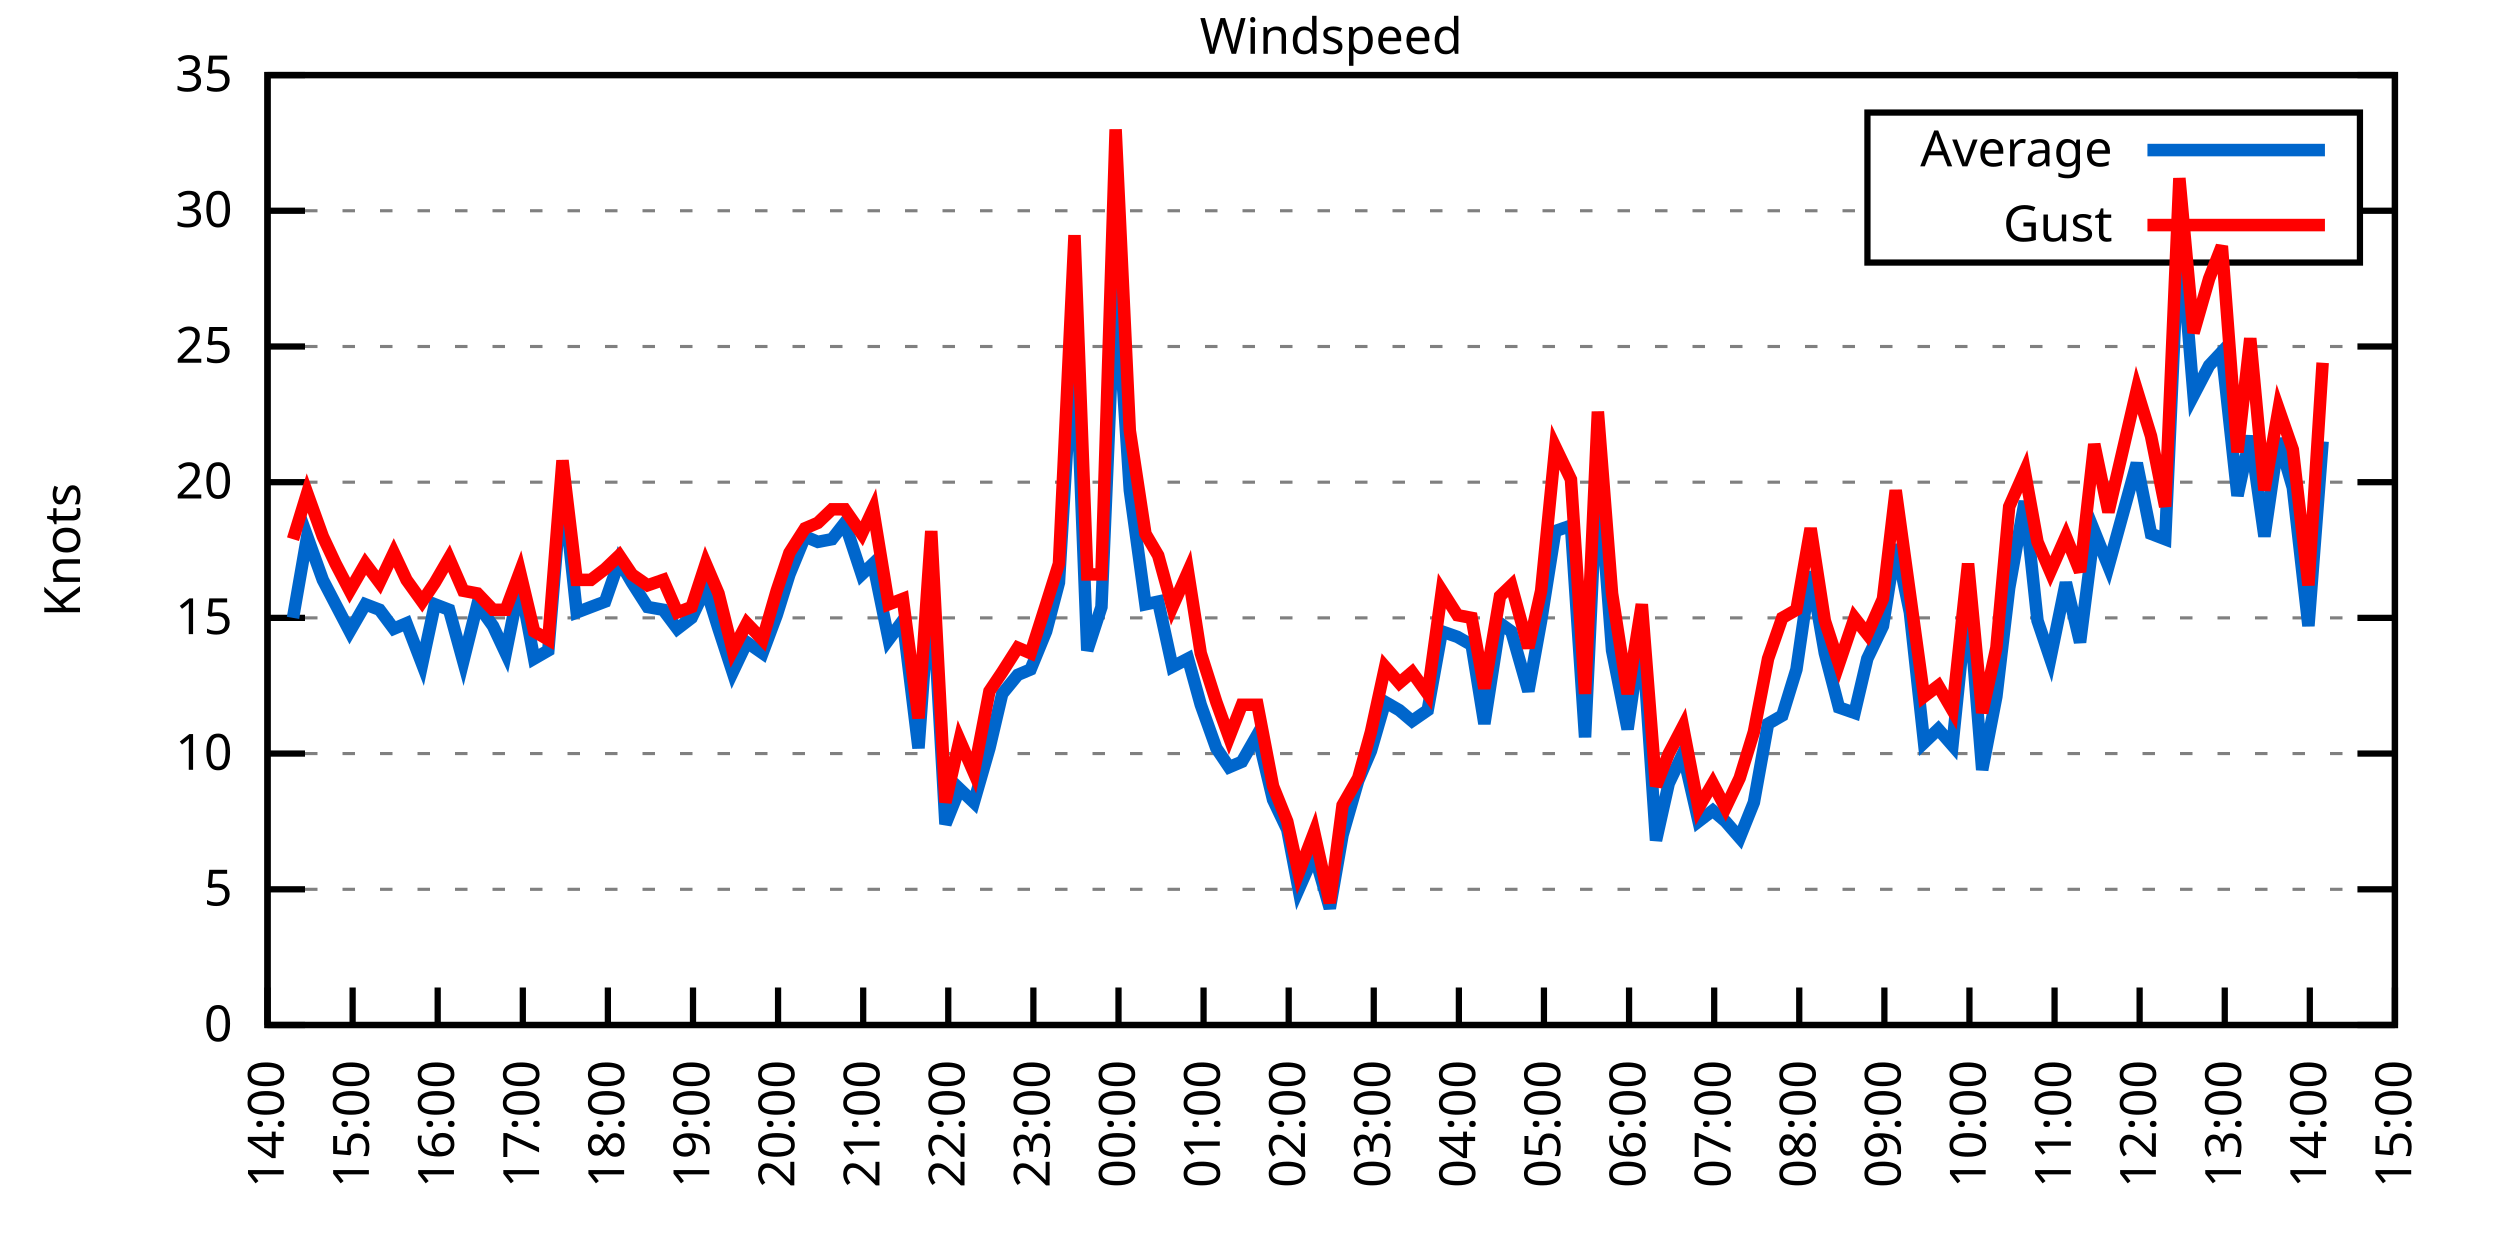
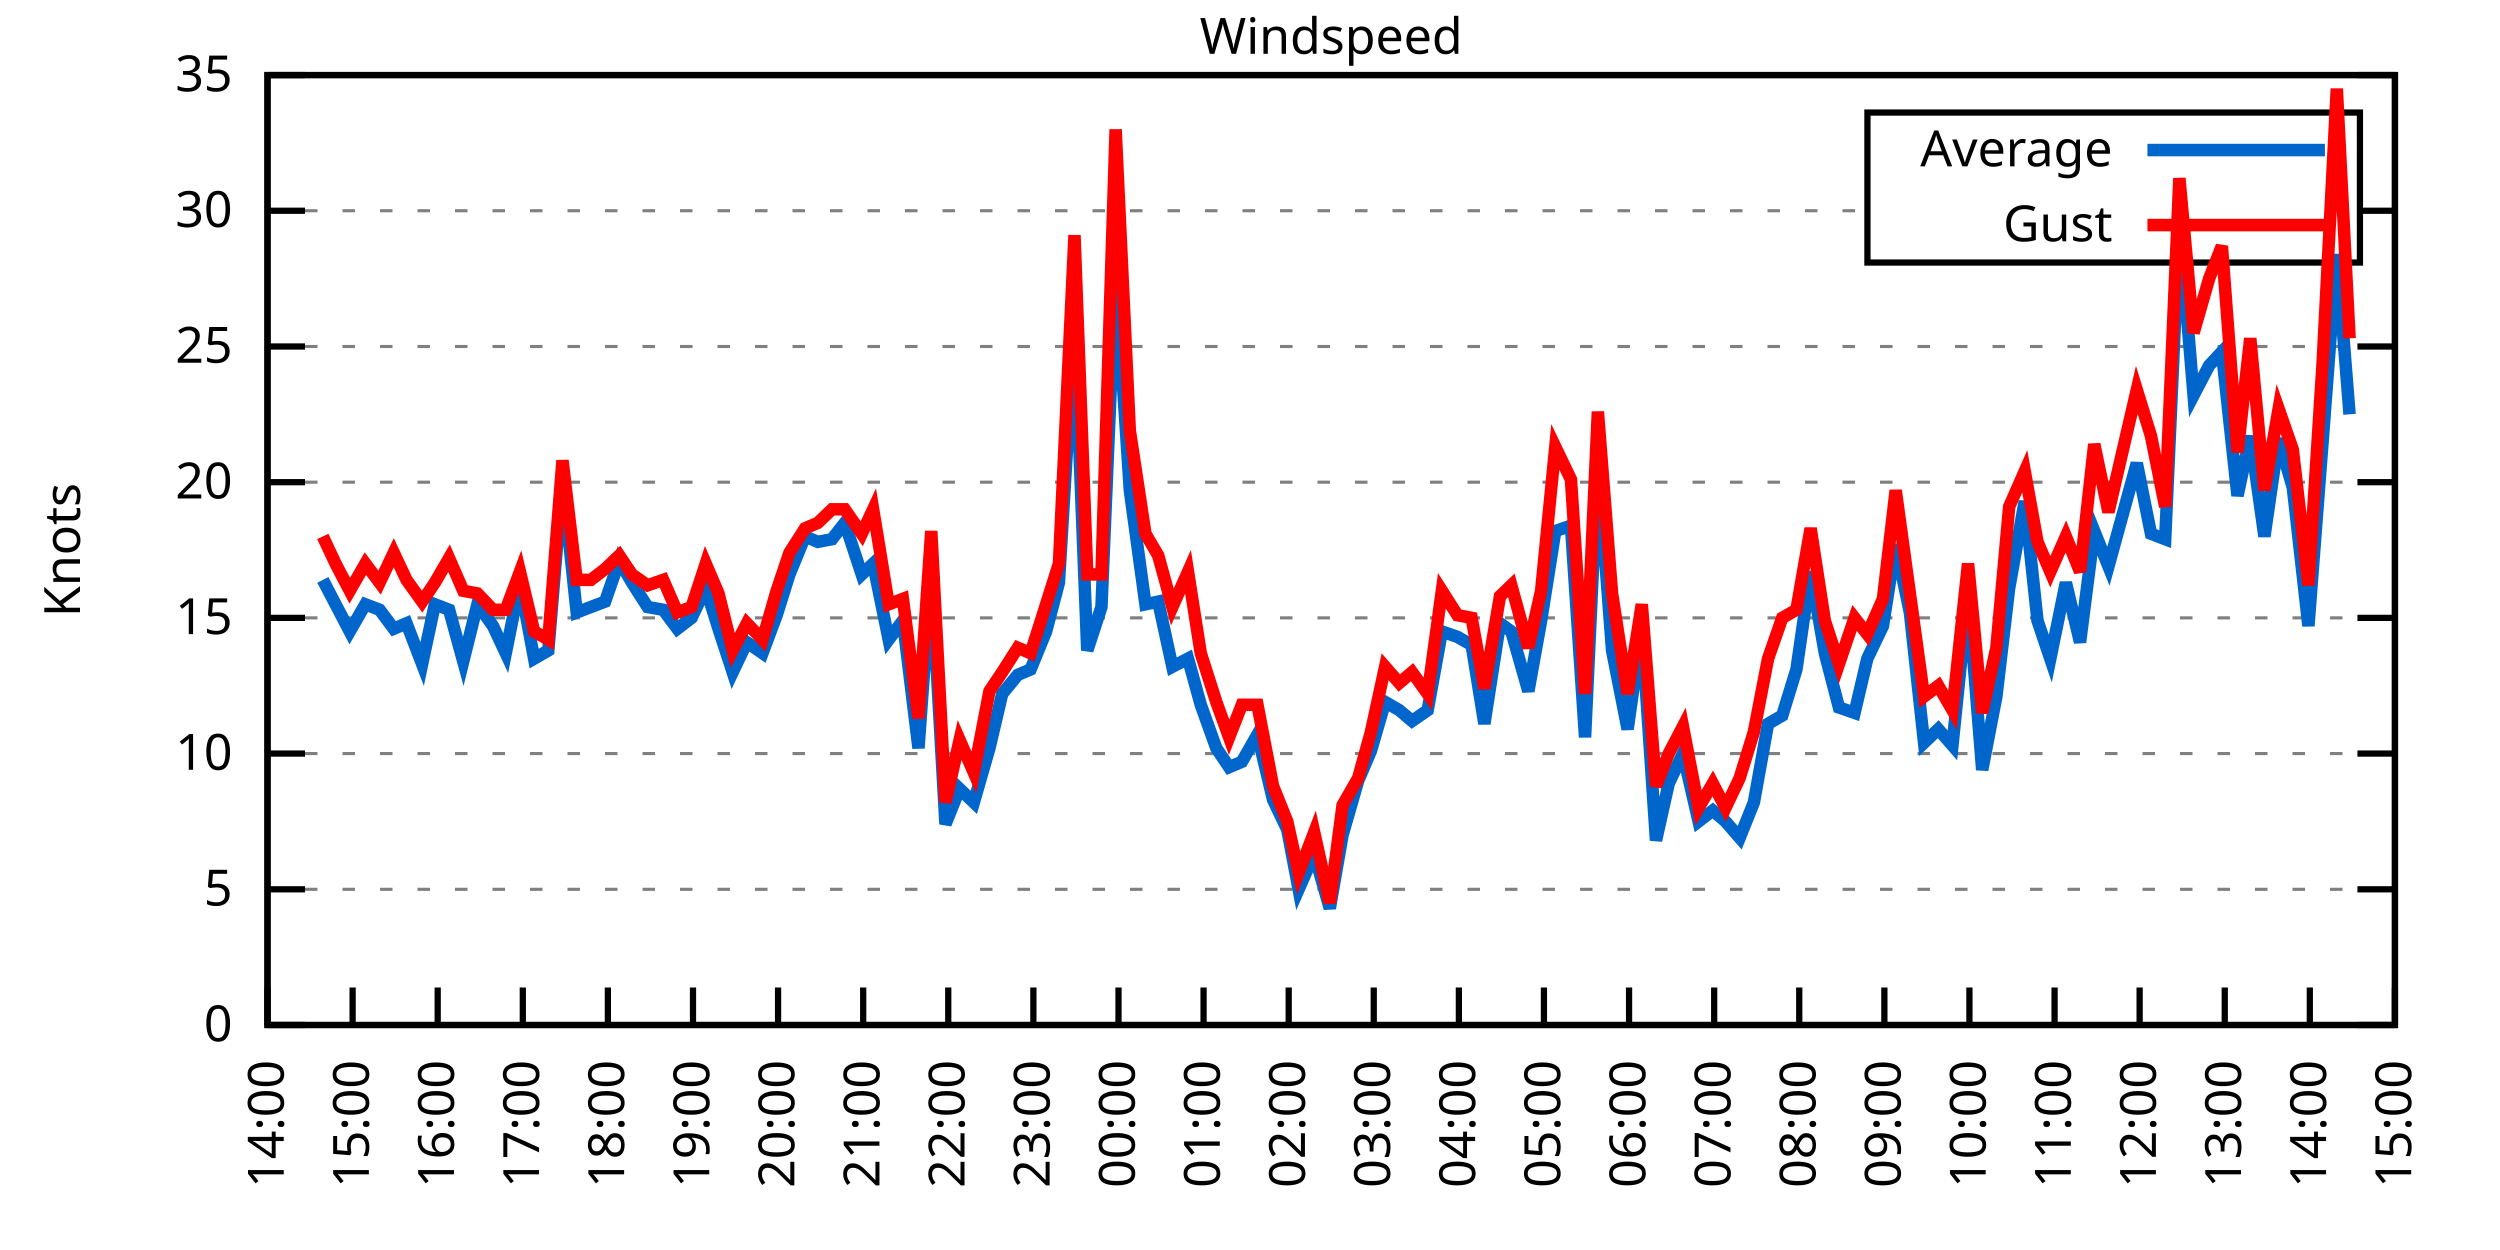
<svg xmlns="http://www.w3.org/2000/svg" xmlns:xlink="http://www.w3.org/1999/xlink" width="400" height="200" viewBox="0 0 400 200">
  <g id="gnuplot_canvas">
    <rect x="0" y="0" width="400" height="200" fill="none" />
    <defs>
      <circle id="gpDot" r="0.5" stroke-width="0.5" stroke="currentColor" />
      <path id="gpPt0" stroke-width="0.333" stroke="currentColor" d="M-1,0 h2 M0,-1 v2" />
      <path id="gpPt1" stroke-width="0.333" stroke="currentColor" d="M-1,-1 L1,1 M1,-1 L-1,1" />
      <path id="gpPt2" stroke-width="0.333" stroke="currentColor" d="M-1,0 L1,0 M0,-1 L0,1 M-1,-1 L1,1 M-1,1 L1,-1" />
      <rect id="gpPt3" stroke-width="0.333" stroke="currentColor" x="-1" y="-1" width="2" height="2" />
      <rect id="gpPt4" stroke-width="0.333" stroke="currentColor" fill="currentColor" x="-1" y="-1" width="2" height="2" />
      <circle id="gpPt5" stroke-width="0.333" stroke="currentColor" cx="0" cy="0" r="1" />
      <use xlink:href="#gpPt5" id="gpPt6" fill="currentColor" stroke="none" />
      <path id="gpPt7" stroke-width="0.333" stroke="currentColor" d="M0,-1.33 L-1.33,0.67 L1.33,0.67 z" />
      <use xlink:href="#gpPt7" id="gpPt8" fill="currentColor" stroke="none" />
      <use xlink:href="#gpPt7" id="gpPt9" stroke="currentColor" transform="rotate(180)" />
      <use xlink:href="#gpPt9" id="gpPt10" fill="currentColor" stroke="none" />
      <use xlink:href="#gpPt3" id="gpPt11" stroke="currentColor" transform="rotate(45)" />
      <use xlink:href="#gpPt11" id="gpPt12" fill="currentColor" stroke="none" />
      <path id="gpPt13" stroke-width="0.333" stroke="currentColor" d="M0,1.330 L1.265,0.411 L0.782,-1.067 L-0.782,-1.076 L-1.265,0.411 z" />
      <use xlink:href="#gpPt13" id="gpPt14" fill="currentColor" stroke="none" />
      <filter id="textbox" filterUnits="objectBoundingBox" x="0" y="0" height="1" width="1">
        <feFlood flood-color="white" flood-opacity="1" result="bgnd" />
        <feComposite in="SourceGraphic" in2="bgnd" operator="atop" />
      </filter>
      <filter id="greybox" filterUnits="objectBoundingBox" x="0" y="0" height="1" width="1">
        <feFlood flood-color="lightgrey" flood-opacity="1" result="grey" />
        <feComposite in="SourceGraphic" in2="grey" operator="atop" />
      </filter>
    </defs>
    <g fill="none" color="white" stroke="currentColor" stroke-width="1.00" stroke-linecap="butt" stroke-linejoin="miter">
</g>
    <g fill="none" color="black" stroke="currentColor" stroke-width="1.00" stroke-linecap="butt" stroke-linejoin="miter">
      <g stroke="none" shape-rendering="crispEdges">
        <polygon fill="rgb(255, 255, 255)" points="42.80,164.00 383.18,164.00 383.18,12.02 42.80,12.02 " />
      </g>
    </g>
    <g fill="none" color="black" stroke="currentColor" stroke-width="1.00" stroke-linecap="butt" stroke-linejoin="miter">
</g>
    <g fill="none" color="black" stroke="black" stroke-width="0.50" stroke-linecap="butt" stroke-linejoin="miter">
</g>
    <g fill="none" color="gray" stroke="currentColor" stroke-width="0.50" stroke-linecap="butt" stroke-linejoin="miter">
      <path stroke="gray" stroke-dasharray="2,4" class="gridline" d="M42.80,164.00 L383.19,164.00  " />
    </g>
    <g fill="none" color="gray" stroke="gray" stroke-width="1.00" stroke-linecap="butt" stroke-linejoin="miter">
</g>
    <g fill="none" color="black" stroke="currentColor" stroke-width="1.00" stroke-linecap="butt" stroke-linejoin="miter">
      <path stroke="black" d="M42.80,164.00 L48.80,164.00 M383.19,164.00 L377.19,164.00  " />
      <g transform="translate(37.20,166.60)" stroke="none" fill="black" font-family="Sans" font-size="8.00" text-anchor="end">
        <text>
          <tspan font-family="Sans"> 0</tspan>
        </text>
      </g>
    </g>
    <g fill="none" color="black" stroke="currentColor" stroke-width="1.00" stroke-linecap="butt" stroke-linejoin="miter">
</g>
    <g fill="none" color="black" stroke="black" stroke-width="0.50" stroke-linecap="butt" stroke-linejoin="miter">
</g>
    <g fill="none" color="gray" stroke="currentColor" stroke-width="0.50" stroke-linecap="butt" stroke-linejoin="miter">
      <path stroke="gray" stroke-dasharray="2,4" class="gridline" d="M42.80,142.29 L383.19,142.29  " />
    </g>
    <g fill="none" color="gray" stroke="gray" stroke-width="1.00" stroke-linecap="butt" stroke-linejoin="miter">
</g>
    <g fill="none" color="black" stroke="currentColor" stroke-width="1.00" stroke-linecap="butt" stroke-linejoin="miter">
      <path stroke="black" d="M42.80,142.29 L48.80,142.29 M383.19,142.29 L377.19,142.29  " />
      <g transform="translate(37.20,144.89)" stroke="none" fill="black" font-family="Sans" font-size="8.00" text-anchor="end">
        <text>
          <tspan font-family="Sans"> 5</tspan>
        </text>
      </g>
    </g>
    <g fill="none" color="black" stroke="currentColor" stroke-width="1.00" stroke-linecap="butt" stroke-linejoin="miter">
</g>
    <g fill="none" color="black" stroke="black" stroke-width="0.50" stroke-linecap="butt" stroke-linejoin="miter">
</g>
    <g fill="none" color="gray" stroke="currentColor" stroke-width="0.50" stroke-linecap="butt" stroke-linejoin="miter">
      <path stroke="gray" stroke-dasharray="2,4" class="gridline" d="M42.80,120.57 L383.19,120.57  " />
    </g>
    <g fill="none" color="gray" stroke="gray" stroke-width="1.00" stroke-linecap="butt" stroke-linejoin="miter">
</g>
    <g fill="none" color="black" stroke="currentColor" stroke-width="1.00" stroke-linecap="butt" stroke-linejoin="miter">
      <path stroke="black" d="M42.80,120.57 L48.80,120.57 M383.19,120.57 L377.19,120.57  " />
      <g transform="translate(37.20,123.17)" stroke="none" fill="black" font-family="Sans" font-size="8.00" text-anchor="end">
        <text>
          <tspan font-family="Sans"> 10</tspan>
        </text>
      </g>
    </g>
    <g fill="none" color="black" stroke="currentColor" stroke-width="1.00" stroke-linecap="butt" stroke-linejoin="miter">
</g>
    <g fill="none" color="black" stroke="black" stroke-width="0.50" stroke-linecap="butt" stroke-linejoin="miter">
</g>
    <g fill="none" color="gray" stroke="currentColor" stroke-width="0.50" stroke-linecap="butt" stroke-linejoin="miter">
      <path stroke="gray" stroke-dasharray="2,4" class="gridline" d="M42.80,98.86 L383.19,98.86  " />
    </g>
    <g fill="none" color="gray" stroke="gray" stroke-width="1.00" stroke-linecap="butt" stroke-linejoin="miter">
</g>
    <g fill="none" color="black" stroke="currentColor" stroke-width="1.00" stroke-linecap="butt" stroke-linejoin="miter">
      <path stroke="black" d="M42.80,98.86 L48.80,98.86 M383.19,98.86 L377.19,98.86  " />
      <g transform="translate(37.20,101.46)" stroke="none" fill="black" font-family="Sans" font-size="8.00" text-anchor="end">
        <text>
          <tspan font-family="Sans"> 15</tspan>
        </text>
      </g>
    </g>
    <g fill="none" color="black" stroke="currentColor" stroke-width="1.00" stroke-linecap="butt" stroke-linejoin="miter">
</g>
    <g fill="none" color="black" stroke="black" stroke-width="0.50" stroke-linecap="butt" stroke-linejoin="miter">
</g>
    <g fill="none" color="gray" stroke="currentColor" stroke-width="0.50" stroke-linecap="butt" stroke-linejoin="miter">
      <path stroke="gray" stroke-dasharray="2,4" class="gridline" d="M42.80,77.15 L383.19,77.15  " />
    </g>
    <g fill="none" color="gray" stroke="gray" stroke-width="1.00" stroke-linecap="butt" stroke-linejoin="miter">
</g>
    <g fill="none" color="black" stroke="currentColor" stroke-width="1.00" stroke-linecap="butt" stroke-linejoin="miter">
      <path stroke="black" d="M42.80,77.15 L48.80,77.15 M383.19,77.15 L377.19,77.15  " />
      <g transform="translate(37.20,79.75)" stroke="none" fill="black" font-family="Sans" font-size="8.00" text-anchor="end">
        <text>
          <tspan font-family="Sans"> 20</tspan>
        </text>
      </g>
    </g>
    <g fill="none" color="black" stroke="currentColor" stroke-width="1.00" stroke-linecap="butt" stroke-linejoin="miter">
</g>
    <g fill="none" color="black" stroke="black" stroke-width="0.50" stroke-linecap="butt" stroke-linejoin="miter">
</g>
    <g fill="none" color="gray" stroke="currentColor" stroke-width="0.50" stroke-linecap="butt" stroke-linejoin="miter">
      <path stroke="gray" stroke-dasharray="2,4" class="gridline" d="M42.80,55.44 L383.19,55.44  " />
    </g>
    <g fill="none" color="gray" stroke="gray" stroke-width="1.00" stroke-linecap="butt" stroke-linejoin="miter">
</g>
    <g fill="none" color="black" stroke="currentColor" stroke-width="1.00" stroke-linecap="butt" stroke-linejoin="miter">
      <path stroke="black" d="M42.80,55.44 L48.80,55.44 M383.19,55.44 L377.19,55.44  " />
      <g transform="translate(37.20,58.04)" stroke="none" fill="black" font-family="Sans" font-size="8.00" text-anchor="end">
        <text>
          <tspan font-family="Sans"> 25</tspan>
        </text>
      </g>
    </g>
    <g fill="none" color="black" stroke="currentColor" stroke-width="1.00" stroke-linecap="butt" stroke-linejoin="miter">
</g>
    <g fill="none" color="black" stroke="black" stroke-width="0.50" stroke-linecap="butt" stroke-linejoin="miter">
</g>
    <g fill="none" color="gray" stroke="currentColor" stroke-width="0.50" stroke-linecap="butt" stroke-linejoin="miter">
      <path stroke="gray" stroke-dasharray="2,4" class="gridline" d="M42.80,33.72 L298.79,33.72 M377.59,33.72 L383.19,33.72  " />
    </g>
    <g fill="none" color="gray" stroke="gray" stroke-width="1.00" stroke-linecap="butt" stroke-linejoin="miter">
</g>
    <g fill="none" color="black" stroke="currentColor" stroke-width="1.00" stroke-linecap="butt" stroke-linejoin="miter">
      <path stroke="black" d="M42.80,33.72 L48.80,33.72 M383.19,33.72 L377.19,33.72  " />
      <g transform="translate(37.20,36.32)" stroke="none" fill="black" font-family="Sans" font-size="8.00" text-anchor="end">
        <text>
          <tspan font-family="Sans"> 30</tspan>
        </text>
      </g>
    </g>
    <g fill="none" color="black" stroke="currentColor" stroke-width="1.00" stroke-linecap="butt" stroke-linejoin="miter">
</g>
    <g fill="none" color="black" stroke="black" stroke-width="0.50" stroke-linecap="butt" stroke-linejoin="miter">
</g>
    <g fill="none" color="gray" stroke="currentColor" stroke-width="0.50" stroke-linecap="butt" stroke-linejoin="miter">
      <path stroke="gray" stroke-dasharray="2,4" class="gridline" d="M42.80,12.01 L383.19,12.01  " />
    </g>
    <g fill="none" color="gray" stroke="gray" stroke-width="1.00" stroke-linecap="butt" stroke-linejoin="miter">
</g>
    <g fill="none" color="black" stroke="currentColor" stroke-width="1.00" stroke-linecap="butt" stroke-linejoin="miter">
      <path stroke="black" d="M42.80,12.01 L48.80,12.01 M383.19,12.01 L377.19,12.01  " />
      <g transform="translate(37.20,14.61)" stroke="none" fill="black" font-family="Sans" font-size="8.00" text-anchor="end">
        <text>
          <tspan font-family="Sans"> 35</tspan>
        </text>
      </g>
    </g>
    <g fill="none" color="black" stroke="currentColor" stroke-width="1.00" stroke-linecap="butt" stroke-linejoin="miter">
      <path stroke="black" d="M42.80,164.00 L42.80,158.00  " />
      <g transform="translate(45.40,169.60) rotate(270.00)" stroke="none" fill="black" font-family="Sans" font-size="8.00" text-anchor="end">
        <text>
          <tspan font-family="Sans">14:00</tspan>
        </text>
      </g>
    </g>
    <g fill="none" color="black" stroke="currentColor" stroke-width="1.00" stroke-linecap="butt" stroke-linejoin="miter">
      <path stroke="black" d="M56.42,164.00 L56.42,158.00  " />
      <g transform="translate(59.02,169.60) rotate(270.00)" stroke="none" fill="black" font-family="Sans" font-size="8.00" text-anchor="end">
        <text>
          <tspan font-family="Sans">15:00</tspan>
        </text>
      </g>
    </g>
    <g fill="none" color="black" stroke="currentColor" stroke-width="1.00" stroke-linecap="butt" stroke-linejoin="miter">
      <path stroke="black" d="M70.03,164.00 L70.03,158.00  " />
      <g transform="translate(72.63,169.60) rotate(270.00)" stroke="none" fill="black" font-family="Sans" font-size="8.00" text-anchor="end">
        <text>
          <tspan font-family="Sans">16:00</tspan>
        </text>
      </g>
    </g>
    <g fill="none" color="black" stroke="currentColor" stroke-width="1.00" stroke-linecap="butt" stroke-linejoin="miter">
      <path stroke="black" d="M83.65,164.00 L83.65,158.00  " />
      <g transform="translate(86.25,169.60) rotate(270.00)" stroke="none" fill="black" font-family="Sans" font-size="8.00" text-anchor="end">
        <text>
          <tspan font-family="Sans">17:00</tspan>
        </text>
      </g>
    </g>
    <g fill="none" color="black" stroke="currentColor" stroke-width="1.00" stroke-linecap="butt" stroke-linejoin="miter">
      <path stroke="black" d="M97.26,164.00 L97.26,158.00  " />
      <g transform="translate(99.86,169.60) rotate(270.00)" stroke="none" fill="black" font-family="Sans" font-size="8.00" text-anchor="end">
        <text>
          <tspan font-family="Sans">18:00</tspan>
        </text>
      </g>
    </g>
    <g fill="none" color="black" stroke="currentColor" stroke-width="1.00" stroke-linecap="butt" stroke-linejoin="miter">
      <path stroke="black" d="M110.88,164.00 L110.88,158.00  " />
      <g transform="translate(113.48,169.60) rotate(270.00)" stroke="none" fill="black" font-family="Sans" font-size="8.00" text-anchor="end">
        <text>
          <tspan font-family="Sans">19:00</tspan>
        </text>
      </g>
    </g>
    <g fill="none" color="black" stroke="currentColor" stroke-width="1.00" stroke-linecap="butt" stroke-linejoin="miter">
      <path stroke="black" d="M124.49,164.00 L124.49,158.00  " />
      <g transform="translate(127.09,169.60) rotate(270.00)" stroke="none" fill="black" font-family="Sans" font-size="8.00" text-anchor="end">
        <text>
          <tspan font-family="Sans">20:00</tspan>
        </text>
      </g>
    </g>
    <g fill="none" color="black" stroke="currentColor" stroke-width="1.00" stroke-linecap="butt" stroke-linejoin="miter">
      <path stroke="black" d="M138.11,164.00 L138.11,158.00  " />
      <g transform="translate(140.71,169.60) rotate(270.00)" stroke="none" fill="black" font-family="Sans" font-size="8.00" text-anchor="end">
        <text>
          <tspan font-family="Sans">21:00</tspan>
        </text>
      </g>
    </g>
    <g fill="none" color="black" stroke="currentColor" stroke-width="1.00" stroke-linecap="butt" stroke-linejoin="miter">
      <path stroke="black" d="M151.72,164.00 L151.72,158.00  " />
      <g transform="translate(154.32,169.60) rotate(270.00)" stroke="none" fill="black" font-family="Sans" font-size="8.00" text-anchor="end">
        <text>
          <tspan font-family="Sans">22:00</tspan>
        </text>
      </g>
    </g>
    <g fill="none" color="black" stroke="currentColor" stroke-width="1.00" stroke-linecap="butt" stroke-linejoin="miter">
      <path stroke="black" d="M165.34,164.00 L165.34,158.00  " />
      <g transform="translate(167.94,169.60) rotate(270.00)" stroke="none" fill="black" font-family="Sans" font-size="8.00" text-anchor="end">
        <text>
          <tspan font-family="Sans">23:00</tspan>
        </text>
      </g>
    </g>
    <g fill="none" color="black" stroke="currentColor" stroke-width="1.00" stroke-linecap="butt" stroke-linejoin="miter">
      <path stroke="black" d="M178.96,164.00 L178.96,158.00  " />
      <g transform="translate(181.56,169.60) rotate(270.00)" stroke="none" fill="black" font-family="Sans" font-size="8.00" text-anchor="end">
        <text>
          <tspan font-family="Sans">00:00</tspan>
        </text>
      </g>
    </g>
    <g fill="none" color="black" stroke="currentColor" stroke-width="1.00" stroke-linecap="butt" stroke-linejoin="miter">
      <path stroke="black" d="M192.57,164.00 L192.57,158.00  " />
      <g transform="translate(195.17,169.60) rotate(270.00)" stroke="none" fill="black" font-family="Sans" font-size="8.00" text-anchor="end">
        <text>
          <tspan font-family="Sans">01:00</tspan>
        </text>
      </g>
    </g>
    <g fill="none" color="black" stroke="currentColor" stroke-width="1.00" stroke-linecap="butt" stroke-linejoin="miter">
      <path stroke="black" d="M206.19,164.00 L206.19,158.00  " />
      <g transform="translate(208.79,169.60) rotate(270.00)" stroke="none" fill="black" font-family="Sans" font-size="8.00" text-anchor="end">
        <text>
          <tspan font-family="Sans">02:00</tspan>
        </text>
      </g>
    </g>
    <g fill="none" color="black" stroke="currentColor" stroke-width="1.00" stroke-linecap="butt" stroke-linejoin="miter">
      <path stroke="black" d="M219.80,164.00 L219.80,158.00  " />
      <g transform="translate(222.40,169.60) rotate(270.00)" stroke="none" fill="black" font-family="Sans" font-size="8.00" text-anchor="end">
        <text>
          <tspan font-family="Sans">03:00</tspan>
        </text>
      </g>
    </g>
    <g fill="none" color="black" stroke="currentColor" stroke-width="1.00" stroke-linecap="butt" stroke-linejoin="miter">
      <path stroke="black" d="M233.42,164.00 L233.42,158.00  " />
      <g transform="translate(236.02,169.60) rotate(270.00)" stroke="none" fill="black" font-family="Sans" font-size="8.00" text-anchor="end">
        <text>
          <tspan font-family="Sans">04:00</tspan>
        </text>
      </g>
    </g>
    <g fill="none" color="black" stroke="currentColor" stroke-width="1.00" stroke-linecap="butt" stroke-linejoin="miter">
      <path stroke="black" d="M247.03,164.00 L247.03,158.00  " />
      <g transform="translate(249.63,169.60) rotate(270.00)" stroke="none" fill="black" font-family="Sans" font-size="8.00" text-anchor="end">
        <text>
          <tspan font-family="Sans">05:00</tspan>
        </text>
      </g>
    </g>
    <g fill="none" color="black" stroke="currentColor" stroke-width="1.00" stroke-linecap="butt" stroke-linejoin="miter">
      <path stroke="black" d="M260.65,164.00 L260.65,158.00  " />
      <g transform="translate(263.25,169.60) rotate(270.00)" stroke="none" fill="black" font-family="Sans" font-size="8.00" text-anchor="end">
        <text>
          <tspan font-family="Sans">06:00</tspan>
        </text>
      </g>
    </g>
    <g fill="none" color="black" stroke="currentColor" stroke-width="1.00" stroke-linecap="butt" stroke-linejoin="miter">
      <path stroke="black" d="M274.27,164.00 L274.27,158.00  " />
      <g transform="translate(276.87,169.60) rotate(270.00)" stroke="none" fill="black" font-family="Sans" font-size="8.00" text-anchor="end">
        <text>
          <tspan font-family="Sans">07:00</tspan>
        </text>
      </g>
    </g>
    <g fill="none" color="black" stroke="currentColor" stroke-width="1.00" stroke-linecap="butt" stroke-linejoin="miter">
      <path stroke="black" d="M287.88,164.00 L287.88,158.00  " />
      <g transform="translate(290.48,169.60) rotate(270.00)" stroke="none" fill="black" font-family="Sans" font-size="8.00" text-anchor="end">
        <text>
          <tspan font-family="Sans">08:00</tspan>
        </text>
      </g>
    </g>
    <g fill="none" color="black" stroke="currentColor" stroke-width="1.00" stroke-linecap="butt" stroke-linejoin="miter">
      <path stroke="black" d="M301.50,164.00 L301.50,158.00  " />
      <g transform="translate(304.10,169.60) rotate(270.00)" stroke="none" fill="black" font-family="Sans" font-size="8.00" text-anchor="end">
        <text>
          <tspan font-family="Sans">09:00</tspan>
        </text>
      </g>
    </g>
    <g fill="none" color="black" stroke="currentColor" stroke-width="1.00" stroke-linecap="butt" stroke-linejoin="miter">
      <path stroke="black" d="M315.11,164.00 L315.11,158.00  " />
      <g transform="translate(317.71,169.60) rotate(270.00)" stroke="none" fill="black" font-family="Sans" font-size="8.00" text-anchor="end">
        <text>
          <tspan font-family="Sans">10:00</tspan>
        </text>
      </g>
    </g>
    <g fill="none" color="black" stroke="currentColor" stroke-width="1.00" stroke-linecap="butt" stroke-linejoin="miter">
      <path stroke="black" d="M328.73,164.00 L328.73,158.00  " />
      <g transform="translate(331.33,169.60) rotate(270.00)" stroke="none" fill="black" font-family="Sans" font-size="8.00" text-anchor="end">
        <text>
          <tspan font-family="Sans">11:00</tspan>
        </text>
      </g>
    </g>
    <g fill="none" color="black" stroke="currentColor" stroke-width="1.00" stroke-linecap="butt" stroke-linejoin="miter">
      <path stroke="black" d="M342.34,164.00 L342.34,158.00  " />
      <g transform="translate(344.94,169.60) rotate(270.00)" stroke="none" fill="black" font-family="Sans" font-size="8.00" text-anchor="end">
        <text>
          <tspan font-family="Sans">12:00</tspan>
        </text>
      </g>
    </g>
    <g fill="none" color="black" stroke="currentColor" stroke-width="1.00" stroke-linecap="butt" stroke-linejoin="miter">
      <path stroke="black" d="M355.96,164.00 L355.96,158.00  " />
      <g transform="translate(358.56,169.60) rotate(270.00)" stroke="none" fill="black" font-family="Sans" font-size="8.00" text-anchor="end">
        <text>
          <tspan font-family="Sans">13:00</tspan>
        </text>
      </g>
    </g>
    <g fill="none" color="black" stroke="currentColor" stroke-width="1.00" stroke-linecap="butt" stroke-linejoin="miter">
      <path stroke="black" d="M369.57,164.00 L369.57,158.00  " />
      <g transform="translate(372.17,169.60) rotate(270.00)" stroke="none" fill="black" font-family="Sans" font-size="8.00" text-anchor="end">
        <text>
          <tspan font-family="Sans">14:00</tspan>
        </text>
      </g>
    </g>
    <g fill="none" color="black" stroke="currentColor" stroke-width="1.00" stroke-linecap="butt" stroke-linejoin="miter">
      <path stroke="black" d="M383.19,164.00 L383.19,158.00  " />
      <g transform="translate(385.79,169.60) rotate(270.00)" stroke="none" fill="black" font-family="Sans" font-size="8.00" text-anchor="end">
        <text>
          <tspan font-family="Sans">15:00</tspan>
        </text>
      </g>
    </g>
    <g fill="none" color="black" stroke="currentColor" stroke-width="1.00" stroke-linecap="butt" stroke-linejoin="miter">
</g>
    <g fill="none" color="black" stroke="currentColor" stroke-width="1.00" stroke-linecap="butt" stroke-linejoin="miter">
      <path stroke="black" d="M42.80,12.01 L42.80,164.00 L383.19,164.00 L383.19,12.01 L42.80,12.01 Z  " />
    </g>
    <g fill="none" color="black" stroke="currentColor" stroke-width="1.00" stroke-linecap="butt" stroke-linejoin="miter">
</g>
    <g fill="none" color="black" stroke="currentColor" stroke-width="1.00" stroke-linecap="butt" stroke-linejoin="miter">
      <path stroke="black" d="M298.79,42.01 L298.79,18.01 L377.59,18.01 L377.59,42.01 L298.79,42.01 Z  " />
    </g>
    <g id="Windspeed_plot_1">
      <g fill="none" color="white" stroke="black" stroke-width="2.00" stroke-linecap="butt" stroke-linejoin="miter">
</g>
      <g fill="none" color="black" stroke="currentColor" stroke-width="2.00" stroke-linecap="butt" stroke-linejoin="miter">
        <g transform="translate(337.99,26.61)" stroke="none" fill="black" font-family="Sans" font-size="8.00" text-anchor="end">
          <text>
            <tspan font-family="Sans">Average</tspan>
          </text>
        </g>
      </g>
      <g fill="none" color="black" stroke="currentColor" stroke-width="2.00" stroke-linecap="butt" stroke-linejoin="miter">
-         <path stroke="rgb(  0, 102, 204)" d="M343.59,24.01 L371.99,24.01 M46.88,98.86 L49.15,85.83 L51.65,92.78 L53.69,96.69 L55.96,101.03 L58.46,96.69   L60.73,97.56 L63.00,100.60 L65.04,99.73 L67.54,106.24 L69.58,96.69 L71.85,97.56 L74.12,105.81 L76.39,96.69   L78.88,100.16 L80.92,104.51 L83.19,93.22 L85.46,105.38 L87.73,104.07 L90.00,76.71 L92.27,97.99 L94.54,97.12   L96.81,96.26 L99.08,89.74 L101.12,93.22 L103.62,97.12 L106.11,97.56 L108.38,100.60 L110.65,98.86 L112.92,94.08   L114.96,100.60 L117.23,107.55 L119.50,102.77 L122.00,104.51 L124.27,98.43 L126.31,91.91 L128.81,85.83 L130.85,86.70   L133.12,86.27 L135.16,83.66 L137.88,91.91 L139.70,90.18 L142.19,102.34 L144.46,99.30 L146.96,119.71 L149.00,91.48   L151.27,131.86 L153.54,126.22 L155.81,128.39 L158.31,119.71 L160.35,111.02 L162.84,107.98 L164.89,107.11 L167.38,101.03   L169.43,93.22 L171.92,51.96 L173.96,104.07 L176.23,97.12 L178.50,43.71 L180.77,78.45 L183.27,96.69 L185.31,96.26   L187.58,106.68 L190.08,105.38 L192.12,112.76 L194.61,119.71 L196.66,122.75 L198.70,121.88 L201.19,117.53 L203.69,127.96   L205.96,132.73 L207.78,142.29 L210.27,136.64 L212.77,145.33 L214.81,133.60 L217.31,124.92 L219.35,120.14 L221.62,112.32   L223.89,113.63 L225.93,115.36 L228.43,113.63 L230.70,101.03 L233.19,101.90 L235.46,103.20 L237.50,115.80 L240.00,99.73   L241.81,101.03 L244.54,110.59 L246.58,99.30 L248.85,84.97 L251.35,84.10 L253.61,117.97 L255.66,74.11 L257.93,104.07   L260.42,116.67 L262.69,100.60 L264.96,134.47 L267.00,125.35 L269.27,120.57 L271.77,131.43 L274.04,129.69 L276.08,131.43   L278.35,134.04 L280.62,128.39 L282.89,115.80 L285.16,114.49 L287.43,107.11 L289.70,91.48 L291.97,104.51 L294.23,113.19   L296.73,114.06 L298.77,105.38 L301.27,100.16 L303.31,87.14 L305.58,97.99 L307.85,118.84 L310.12,116.67 L312.39,119.27   L314.89,94.95 L317.15,123.18 L319.42,111.45 L321.47,94.08 L323.96,80.19 L326.00,99.30 L328.05,105.38 L330.54,93.22   L332.81,102.77 L335.08,84.97 L337.35,90.61 L341.89,74.11 L344.16,85.40 L346.43,86.27 L348.70,35.89 L350.97,63.25   L353.46,58.48 L355.50,56.30 L358.00,79.32 L360.04,69.77 L362.31,85.83 L364.58,70.20 L366.85,78.02 L369.35,100.16   L371.62,70.63  " />
+         <path stroke="rgb(  0, 102, 204)" d="M343.59,24.01 L371.99,24.01 M51.65,92.78 L53.69,96.69 L55.96,101.03 L58.46,96.69 L60.73,97.56 L63.00,100.60   L65.04,99.73 L67.54,106.24 L69.58,96.69 L71.85,97.56 L74.12,105.81 L76.39,96.69 L78.88,100.16 L80.92,104.51   L83.19,93.22 L85.46,105.38 L87.73,104.07 L90.00,76.71 L92.27,97.99 L94.54,97.12 L96.81,96.26 L99.08,89.74   L101.12,93.22 L103.62,97.12 L106.11,97.56 L108.38,100.60 L110.65,98.86 L112.92,94.08 L114.96,100.60 L117.23,107.55   L119.50,102.77 L122.00,104.51 L124.27,98.43 L126.31,91.91 L128.81,85.83 L130.85,86.70 L133.12,86.27 L135.16,83.66   L137.88,91.91 L139.70,90.18 L142.19,102.34 L144.46,99.30 L146.96,119.71 L149.00,91.48 L151.27,131.86 L153.54,126.22   L155.81,128.39 L158.31,119.71 L160.35,111.02 L162.84,107.98 L164.89,107.11 L167.38,101.03 L169.43,93.22 L171.92,51.96   L173.96,104.07 L176.23,97.12 L178.50,43.71 L180.77,78.45 L183.27,96.69 L185.31,96.26 L187.58,106.68 L190.08,105.38   L192.12,112.76 L194.61,119.71 L196.66,122.75 L198.70,121.88 L201.19,117.53 L203.69,127.96 L205.96,132.73 L207.78,142.29   L210.27,136.64 L212.77,145.33 L214.81,133.60 L217.31,124.92 L219.35,120.14 L221.62,112.32 L223.89,113.63 L225.93,115.36   L228.43,113.63 L230.70,101.03 L233.19,101.90 L235.46,103.20 L237.50,115.80 L240.00,99.73 L241.81,101.03 L244.54,110.59   L246.58,99.30 L248.85,84.97 L251.35,84.10 L253.61,117.97 L255.66,74.11 L257.93,104.07 L260.42,116.67 L262.69,100.60   L264.96,134.47 L267.00,125.35 L269.27,120.57 L271.77,131.43 L274.04,129.69 L276.08,131.43 L278.35,134.04 L280.62,128.39   L282.89,115.80 L285.16,114.49 L287.43,107.11 L289.70,91.48 L291.97,104.51 L294.23,113.19 L296.73,114.06 L298.77,105.38   L301.27,100.16 L303.31,87.14 L305.58,97.99 L307.85,118.84 L310.12,116.67 L312.39,119.27 L314.89,94.95 L317.15,123.18   L319.42,111.45 L321.47,94.08 L323.96,80.19 L326.00,99.30 L328.05,105.38 L330.54,93.22 L332.81,102.77 L335.08,84.97   L337.35,90.61 L341.89,74.11 L344.16,85.40 L346.43,86.27 L348.70,35.89 L350.97,63.25 L353.46,58.48 L355.50,56.30   L358.00,79.32 L360.04,69.77 L362.31,85.83 L364.58,70.20 L366.85,78.02 L369.35,100.16 L371.62,70.63 L373.89,40.67   L375.93,66.29  " />
      </g>
    </g>
    <g id="Windspeed_plot_2">
      <g fill="none" color="black" stroke="currentColor" stroke-width="2.00" stroke-linecap="butt" stroke-linejoin="miter">
        <g transform="translate(337.99,38.61)" stroke="none" fill="black" font-family="Sans" font-size="8.00" text-anchor="end">
          <text>
            <tspan font-family="Sans">Gust</tspan>
          </text>
        </g>
      </g>
      <g fill="none" color="black" stroke="currentColor" stroke-width="2.00" stroke-linecap="butt" stroke-linejoin="miter">
-         <path stroke="rgb(255,   0,   0)" d="M343.59,36.01 L371.99,36.01 M46.88,86.27 L49.15,78.89 L51.65,85.83 L53.69,90.18 L55.96,94.52 L58.46,90.18   L60.73,93.22 L63.00,88.44 L65.04,92.78 L67.54,96.26 L69.58,93.22 L71.85,89.31 L74.12,94.52 L76.39,94.95   L78.88,97.56 L80.92,97.56 L83.19,91.48 L85.46,101.03 L87.73,102.34 L90.00,73.67 L92.27,92.78 L94.54,92.78   L96.81,91.04 L99.08,88.87 L101.12,91.91 L103.62,93.65 L106.11,92.78 L108.38,97.99 L110.65,97.12 L112.92,90.18   L114.96,94.95 L117.23,104.07 L119.50,99.73 L122.00,102.34 L124.27,94.52 L126.31,88.44 L128.81,84.53 L130.85,83.66   L133.12,81.49 L135.16,81.49 L137.88,85.40 L139.70,81.49 L142.19,96.69 L144.46,95.82 L146.96,114.93 L149.00,84.97   L151.27,128.39 L153.54,118.40 L155.81,123.61 L158.31,110.59 L160.35,107.55 L162.84,103.64 L164.89,104.51 L167.38,96.69   L169.43,90.18 L171.92,37.63 L173.96,91.91 L176.23,91.91 L178.50,20.70 L180.77,68.90 L183.27,85.40 L185.31,88.87   L187.58,97.12 L190.08,91.48 L192.12,104.51 L194.61,112.32 L196.66,117.97 L198.70,112.76 L201.19,112.76 L203.69,125.79   L205.96,131.43 L207.78,139.68 L210.27,133.17 L212.77,144.46 L214.81,128.83 L217.31,124.48 L219.35,117.10 L221.62,106.68   L223.89,109.28 L225.93,107.55 L228.43,111.02 L230.70,94.52 L233.19,98.43 L235.46,98.86 L237.50,110.15 L240.00,95.39   L241.81,93.65 L244.54,103.64 L246.58,94.52 L248.85,71.50 L251.35,76.71 L253.61,111.02 L255.66,65.86 L257.93,94.95   L260.42,111.02 L262.69,96.69 L264.96,125.79 L267.00,120.57 L269.27,116.23 L271.77,129.26 L274.04,125.35 L276.08,129.26   L278.35,124.48 L280.62,117.10 L282.89,105.38 L285.16,98.86 L287.43,97.56 L289.70,84.53 L291.97,99.30 L294.23,106.24   L296.73,98.86 L298.77,101.47 L301.27,95.82 L303.31,78.45 L305.58,94.95 L307.85,111.45 L310.12,109.72 L312.39,113.63   L314.89,90.18 L317.15,114.06 L319.42,103.64 L321.47,81.06 L323.96,75.41 L326.00,86.70 L328.05,91.48 L330.54,85.83   L332.81,91.48 L335.08,71.07 L337.35,81.93 L341.89,62.38 L344.16,69.77 L346.43,81.06 L348.70,28.51 L350.97,53.26   L353.46,44.58 L355.50,39.37 L358.00,72.37 L360.04,54.13 L362.31,78.45 L364.58,65.42 L366.85,71.94 L369.35,93.65   L371.62,58.04  " />
+         <path stroke="rgb(255,   0,   0)" d="M343.59,36.01 L371.99,36.01 M51.65,85.83 L53.69,90.18 L55.96,94.52 L58.46,90.18 L60.73,93.22 L63.00,88.44   L65.04,92.78 L67.54,96.26 L69.58,93.22 L71.85,89.31 L74.12,94.52 L76.39,94.95 L78.88,97.56 L80.92,97.56   L83.19,91.48 L85.46,101.03 L87.73,102.34 L90.00,73.67 L92.27,92.78 L94.54,92.78 L96.81,91.04 L99.08,88.87   L101.12,91.91 L103.62,93.65 L106.11,92.78 L108.38,97.99 L110.65,97.12 L112.92,90.18 L114.96,94.95 L117.23,104.07   L119.50,99.73 L122.00,102.34 L124.27,94.52 L126.31,88.44 L128.81,84.53 L130.85,83.66 L133.12,81.49 L135.16,81.49   L137.88,85.40 L139.70,81.49 L142.19,96.69 L144.46,95.82 L146.96,114.93 L149.00,84.97 L151.27,128.39 L153.54,118.40   L155.81,123.61 L158.31,110.59 L160.35,107.55 L162.84,103.64 L164.89,104.51 L167.38,96.69 L169.43,90.18 L171.92,37.63   L173.96,91.91 L176.23,91.91 L178.50,20.70 L180.77,68.90 L183.27,85.40 L185.31,88.87 L187.58,97.12 L190.08,91.48   L192.12,104.51 L194.61,112.32 L196.66,117.97 L198.70,112.76 L201.19,112.76 L203.69,125.79 L205.96,131.43 L207.78,139.68   L210.27,133.17 L212.77,144.46 L214.81,128.83 L217.31,124.48 L219.35,117.10 L221.62,106.68 L223.89,109.28 L225.93,107.55   L228.43,111.02 L230.70,94.52 L233.19,98.43 L235.46,98.86 L237.50,110.15 L240.00,95.39 L241.81,93.65 L244.54,103.64   L246.58,94.52 L248.85,71.50 L251.35,76.71 L253.61,111.02 L255.66,65.86 L257.93,94.95 L260.42,111.02 L262.69,96.69   L264.96,125.79 L267.00,120.57 L269.27,116.23 L271.77,129.26 L274.04,125.35 L276.08,129.26 L278.35,124.48 L280.62,117.10   L282.89,105.38 L285.16,98.86 L287.43,97.56 L289.70,84.53 L291.97,99.30 L294.23,106.24 L296.73,98.86 L298.77,101.47   L301.27,95.82 L303.31,78.45 L305.58,94.95 L307.85,111.45 L310.12,109.72 L312.39,113.63 L314.89,90.18 L317.15,114.06   L319.42,103.64 L321.47,81.06 L323.96,75.41 L326.00,86.70 L328.05,91.48 L330.54,85.83 L332.81,91.48 L335.08,71.07   L337.35,81.93 L341.89,62.38 L344.16,69.77 L346.43,81.06 L348.70,28.51 L350.97,53.26 L353.46,44.58 L355.50,39.37   L358.00,72.37 L360.04,54.13 L362.31,78.45 L364.58,65.42 L366.85,71.94 L369.35,93.65 L371.62,58.04 L373.89,14.18   L375.93,54.13  " />
      </g>
    </g>
    <g fill="none" color="black" stroke="currentColor" stroke-width="2.00" stroke-linecap="butt" stroke-linejoin="miter">
</g>
    <g fill="none" color="black" stroke="black" stroke-width="1.00" stroke-linecap="butt" stroke-linejoin="miter">
</g>
    <g fill="none" color="black" stroke="currentColor" stroke-width="1.00" stroke-linecap="butt" stroke-linejoin="miter">
      <path stroke="black" d="M42.80,12.01 L42.80,164.00 L383.19,164.00 L383.19,12.01 L42.80,12.01 Z  " />
      <g transform="translate(12.80,88.01) rotate(270.00)" stroke="none" fill="black" font-family="Sans" font-size="8.00" text-anchor="middle">
        <text>
          <tspan font-family="Sans">Knots</tspan>
        </text>
      </g>
    </g>
    <g fill="none" color="black" stroke="currentColor" stroke-width="1.00" stroke-linecap="butt" stroke-linejoin="miter">
</g>
    <g fill="none" color="black" stroke="currentColor" stroke-width="1.00" stroke-linecap="butt" stroke-linejoin="miter">
      <g transform="translate(212.99,8.61)" stroke="none" fill="black" font-family="Sans" font-size="8.00" text-anchor="middle">
        <text>
          <tspan font-family="Sans">Windspeed</tspan>
        </text>
      </g>
    </g>
    <g fill="none" color="black" stroke="currentColor" stroke-width="1.00" stroke-linecap="butt" stroke-linejoin="miter">
</g>
  </g>
</svg>
